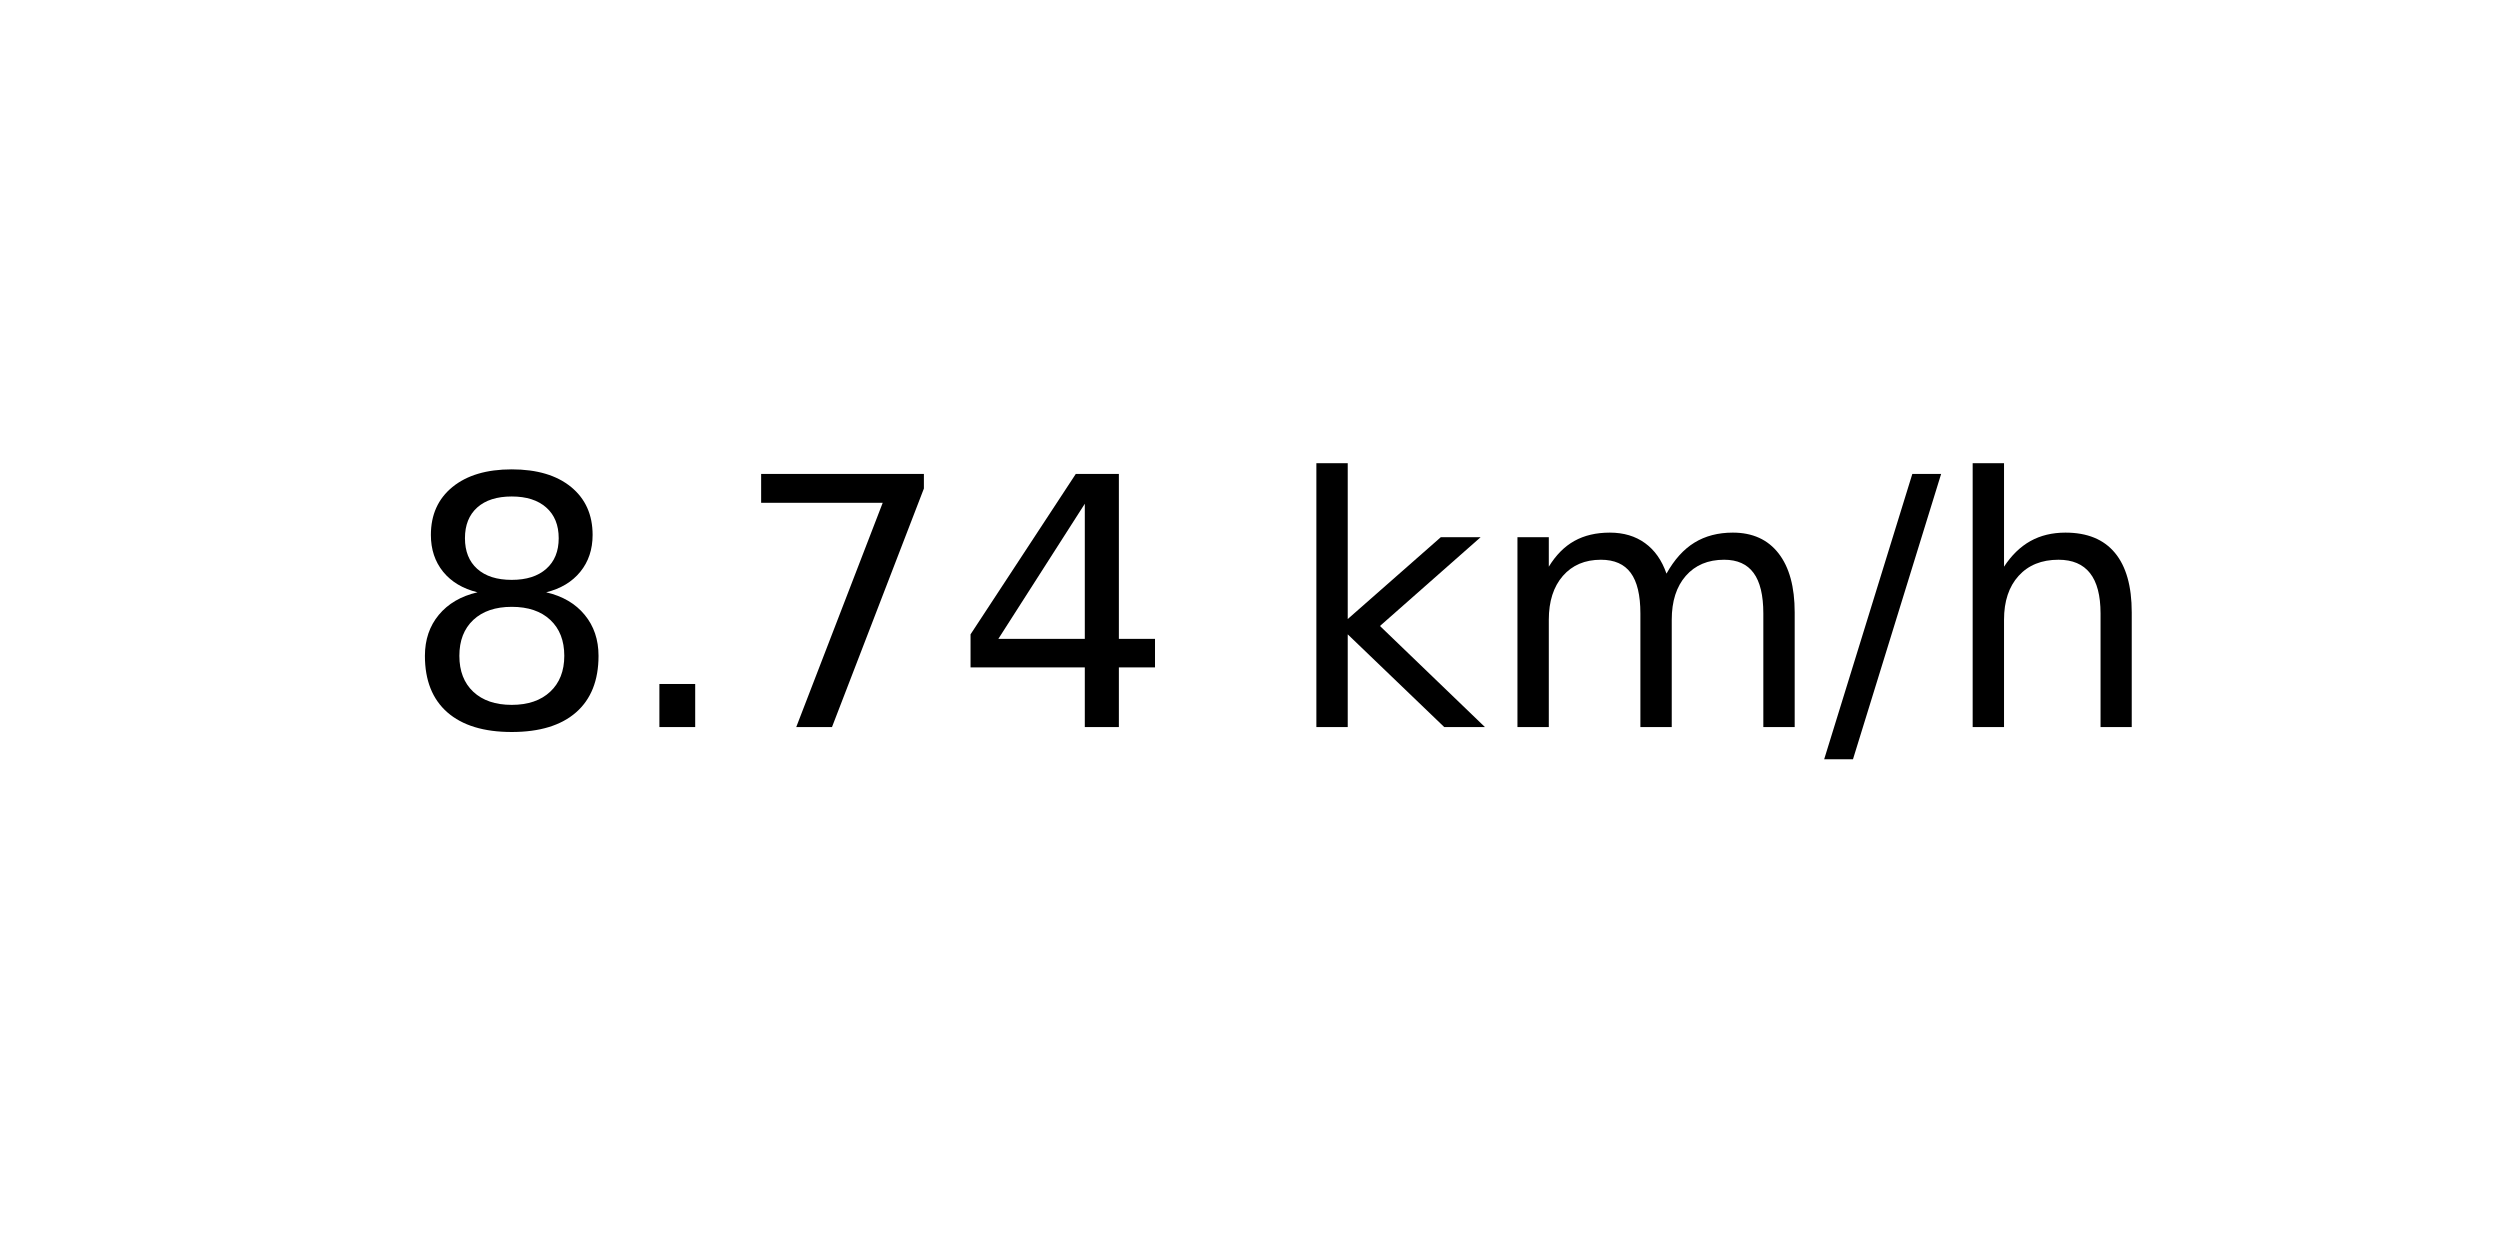
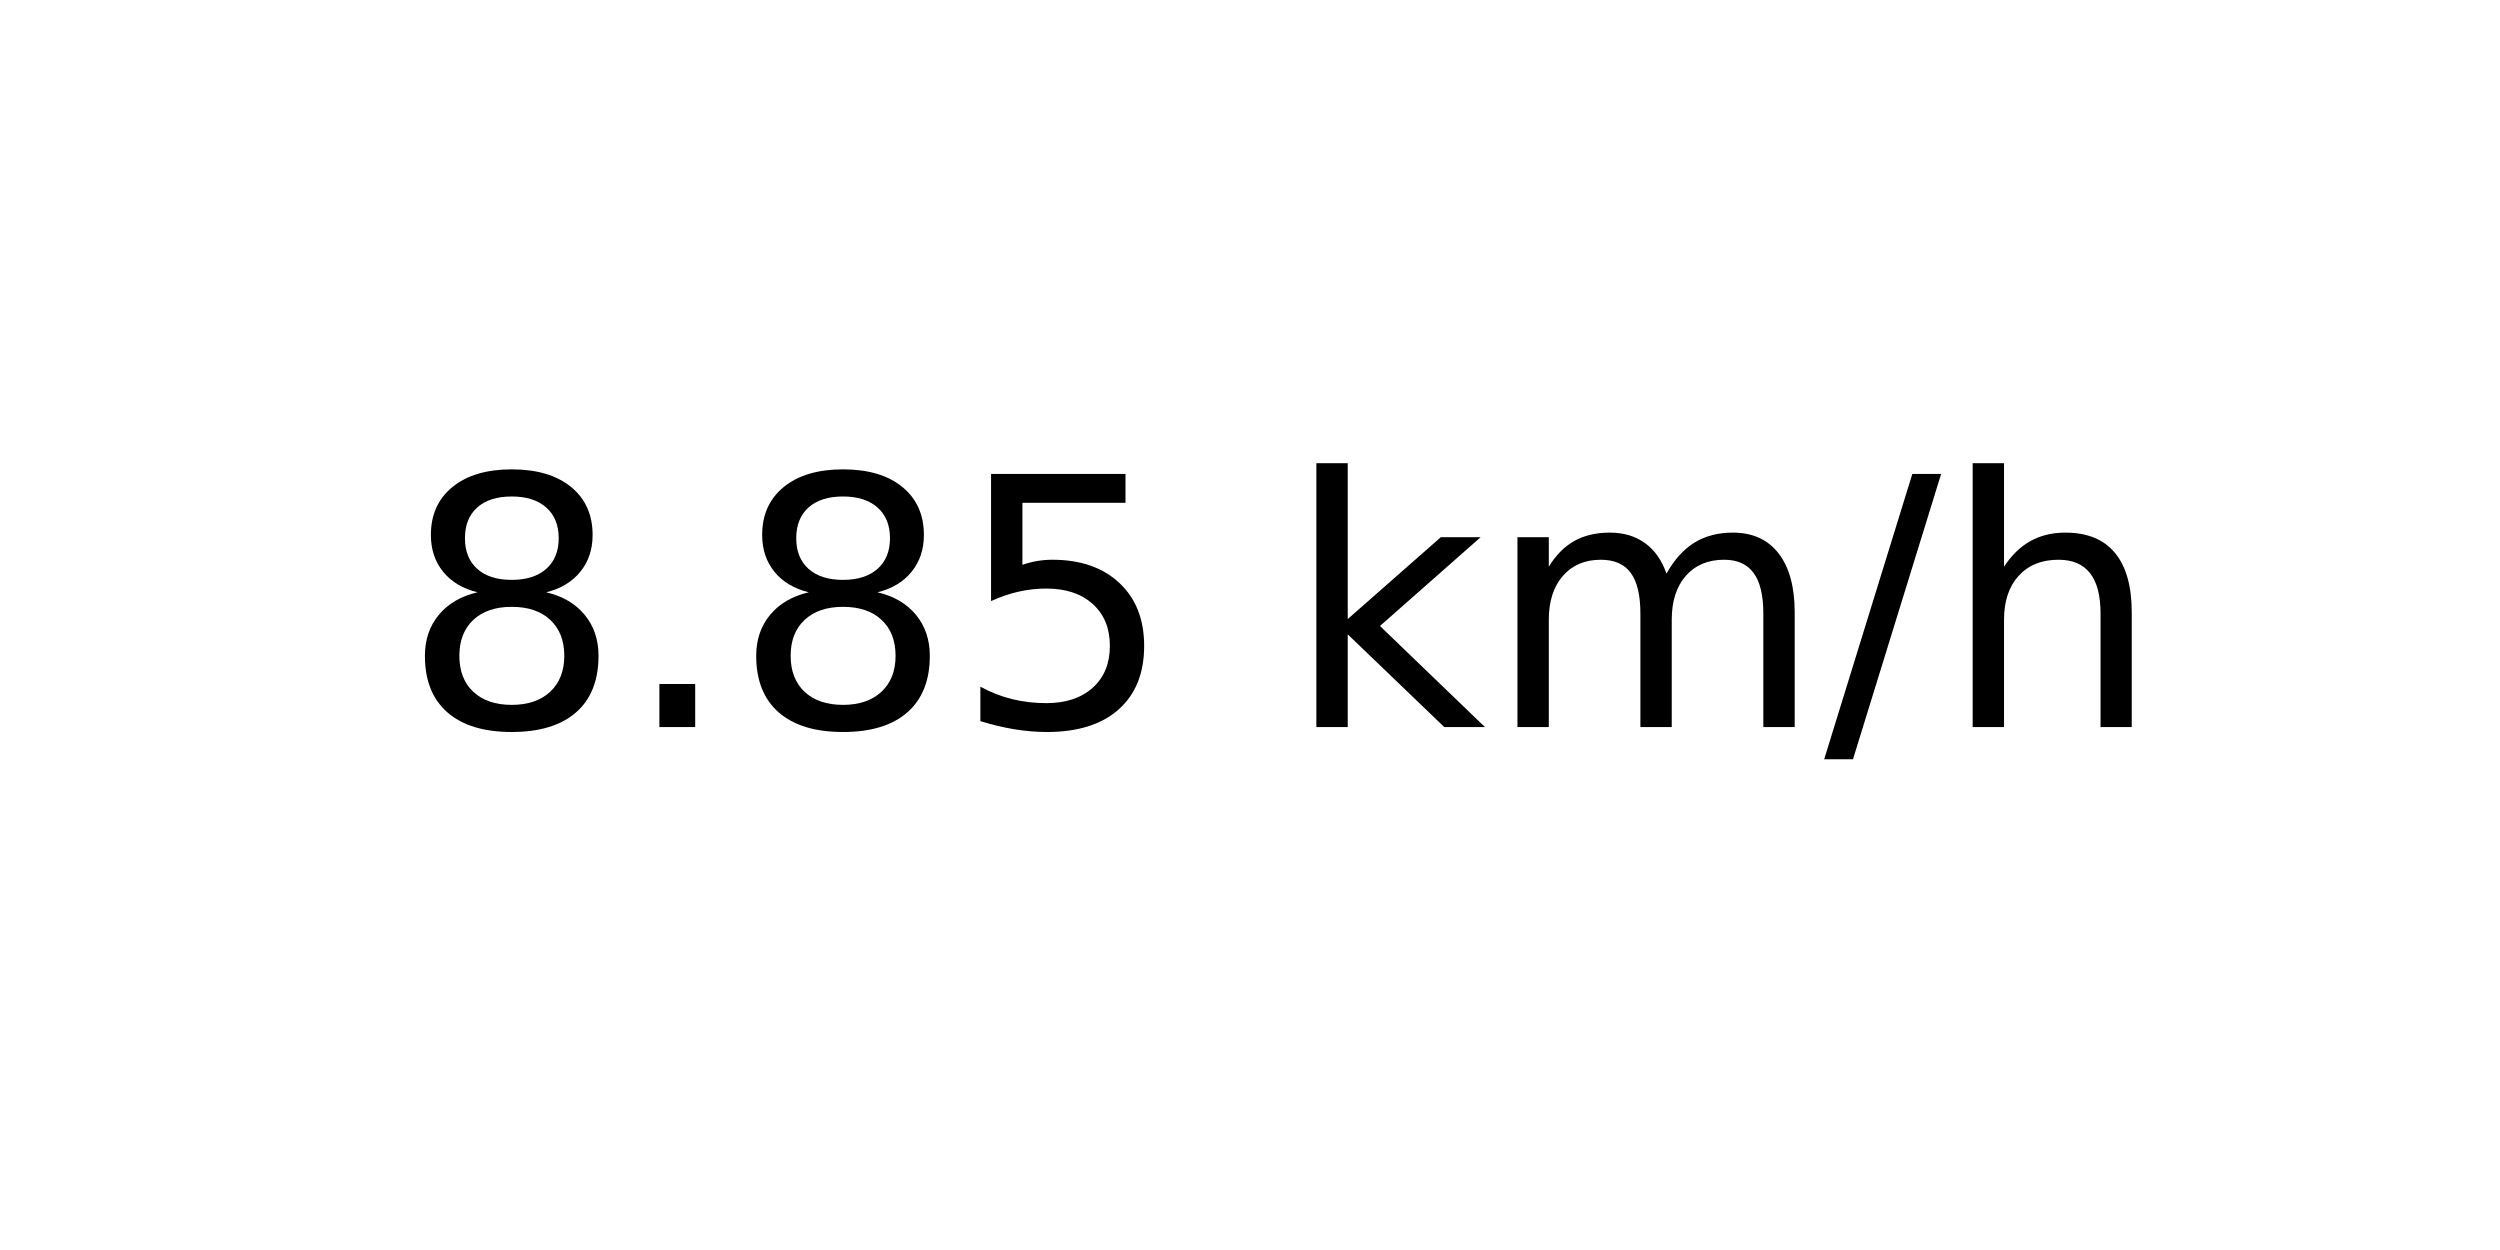
<svg xmlns="http://www.w3.org/2000/svg" xmlns:xlink="http://www.w3.org/1999/xlink" width="72pt" height="36pt" viewBox="0 0 72 36" version="1.1">
  <defs>
    <style type="text/css">*{stroke-linejoin: round; stroke-linecap: butt}</style>
  </defs>
  <g id="figure_1">
    <g id="axes_1">
      <g id="text_1">
        <g transform="translate(11.55937 20.93937) scale(0.1 -0.1)">
          <defs>
            <path id="DejaVuSans-38" d="M 2034 2216  Q 1584 2216 1326 1975  Q 1069 1734 1069 1313  Q 1069 891 1326 650  Q 1584 409 2034 409  Q 2484 409 2743 651  Q 3003 894 3003 1313  Q 3003 1734 2745 1975  Q 2488 2216 2034 2216  z M 1403 2484  Q 997 2584 770 2862  Q 544 3141 544 3541  Q 544 4100 942 4425  Q 1341 4750 2034 4750  Q 2731 4750 3128 4425  Q 3525 4100 3525 3541  Q 3525 3141 3298 2862  Q 3072 2584 2669 2484  Q 3125 2378 3379 2068  Q 3634 1759 3634 1313  Q 3634 634 3220 271  Q 2806 -91 2034 -91  Q 1263 -91 848 271  Q 434 634 434 1313  Q 434 1759 690 2068  Q 947 2378 1403 2484  z M 1172 3481  Q 1172 3119 1398 2916  Q 1625 2713 2034 2713  Q 2441 2713 2670 2916  Q 2900 3119 2900 3481  Q 2900 3844 2670 4047  Q 2441 4250 2034 4250  Q 1625 4250 1398 4047  Q 1172 3844 1172 3481  z " transform="scale(0.015625)" />
            <path id="DejaVuSans-2e" d="M 684 794  L 1344 794  L 1344 0  L 684 0  L 684 794  z " transform="scale(0.015625)" />
-             <path id="DejaVuSans-37" d="M 525 4666  L 3525 4666  L 3525 4397  L 1831 0  L 1172 0  L 2766 4134  L 525 4134  L 525 4666  z " transform="scale(0.015625)" />
-             <path id="DejaVuSans-34" d="M 2419 4116  L 825 1625  L 2419 1625  L 2419 4116  z M 2253 4666  L 3047 4666  L 3047 1625  L 3713 1625  L 3713 1100  L 3047 1100  L 3047 0  L 2419 0  L 2419 1100  L 313 1100  L 313 1709  L 2253 4666  z " transform="scale(0.015625)" />
+             <path id="DejaVuSans-35" d="M 691 4666  L 3169 4666  L 3169 4134  L 1269 4134  L 1269 2991  Q 1406 3038 1543 3061  Q 1681 3084 1819 3084  Q 2600 3084 3056 2656  Q 3513 2228 3513 1497  Q 3513 744 3044 326  Q 2575 -91 1722 -91  Q 1428 -91 1123 -41  Q 819 9 494 109  L 494 744  Q 775 591 1075 516  Q 1375 441 1709 441  Q 2250 441 2565 725  Q 2881 1009 2881 1497  Q 2881 1984 2565 2268  Q 2250 2553 1709 2553  Q 1456 2553 1204 2497  Q 953 2441 691 2322  L 691 4666  z " transform="scale(0.015625)" />
            <path id="DejaVuSans-20" transform="scale(0.015625)" />
            <path id="DejaVuSans-6b" d="M 581 4863  L 1159 4863  L 1159 1991  L 2875 3500  L 3609 3500  L 1753 1863  L 3688 0  L 2938 0  L 1159 1709  L 1159 0  L 581 0  L 581 4863  z " transform="scale(0.015625)" />
            <path id="DejaVuSans-6d" d="M 3328 2828  Q 3544 3216 3844 3400  Q 4144 3584 4550 3584  Q 5097 3584 5394 3201  Q 5691 2819 5691 2113  L 5691 0  L 5113 0  L 5113 2094  Q 5113 2597 4934 2840  Q 4756 3084 4391 3084  Q 3944 3084 3684 2787  Q 3425 2491 3425 1978  L 3425 0  L 2847 0  L 2847 2094  Q 2847 2600 2669 2842  Q 2491 3084 2119 3084  Q 1678 3084 1418 2786  Q 1159 2488 1159 1978  L 1159 0  L 581 0  L 581 3500  L 1159 3500  L 1159 2956  Q 1356 3278 1631 3431  Q 1906 3584 2284 3584  Q 2666 3584 2933 3390  Q 3200 3197 3328 2828  z " transform="scale(0.015625)" />
            <path id="DejaVuSans-2f" d="M 1625 4666  L 2156 4666  L 531 -594  L 0 -594  L 1625 4666  z " transform="scale(0.015625)" />
            <path id="DejaVuSans-68" d="M 3513 2113  L 3513 0  L 2938 0  L 2938 2094  Q 2938 2591 2744 2837  Q 2550 3084 2163 3084  Q 1697 3084 1428 2787  Q 1159 2491 1159 1978  L 1159 0  L 581 0  L 581 4863  L 1159 4863  L 1159 2956  Q 1366 3272 1645 3428  Q 1925 3584 2291 3584  Q 2894 3584 3203 3211  Q 3513 2838 3513 2113  z " transform="scale(0.015625)" />
          </defs>
          <use xlink:href="#DejaVuSans-38" />
          <use xlink:href="#DejaVuSans-2e" x="63.623" />
-           <use xlink:href="#DejaVuSans-37" x="95.41" />
-           <use xlink:href="#DejaVuSans-34" x="159.033" />
+           <use xlink:href="#DejaVuSans-38" x="95.41" />
+           <use xlink:href="#DejaVuSans-35" x="159.033" />
          <use xlink:href="#DejaVuSans-20" x="222.656" />
          <use xlink:href="#DejaVuSans-6b" x="254.443" />
          <use xlink:href="#DejaVuSans-6d" x="312.354" />
          <use xlink:href="#DejaVuSans-2f" x="409.766" />
          <use xlink:href="#DejaVuSans-68" x="443.457" />
        </g>
      </g>
    </g>
  </g>
</svg>
